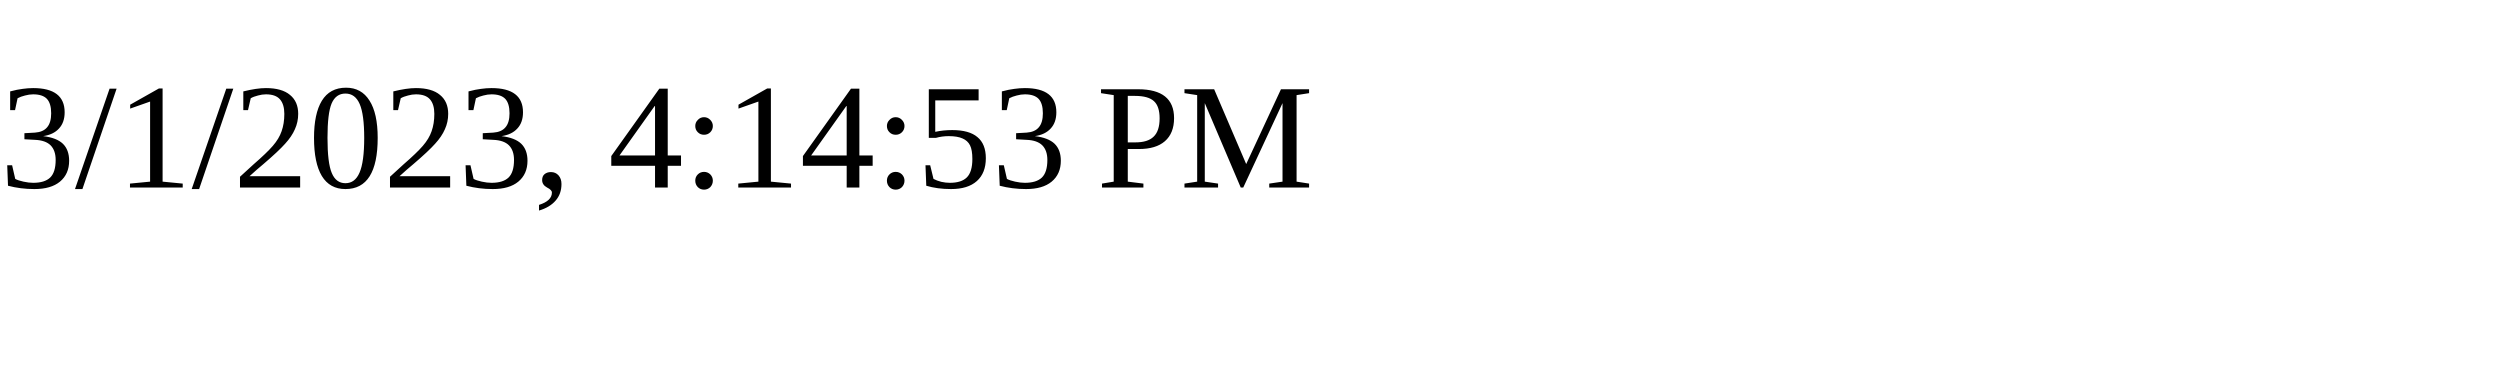
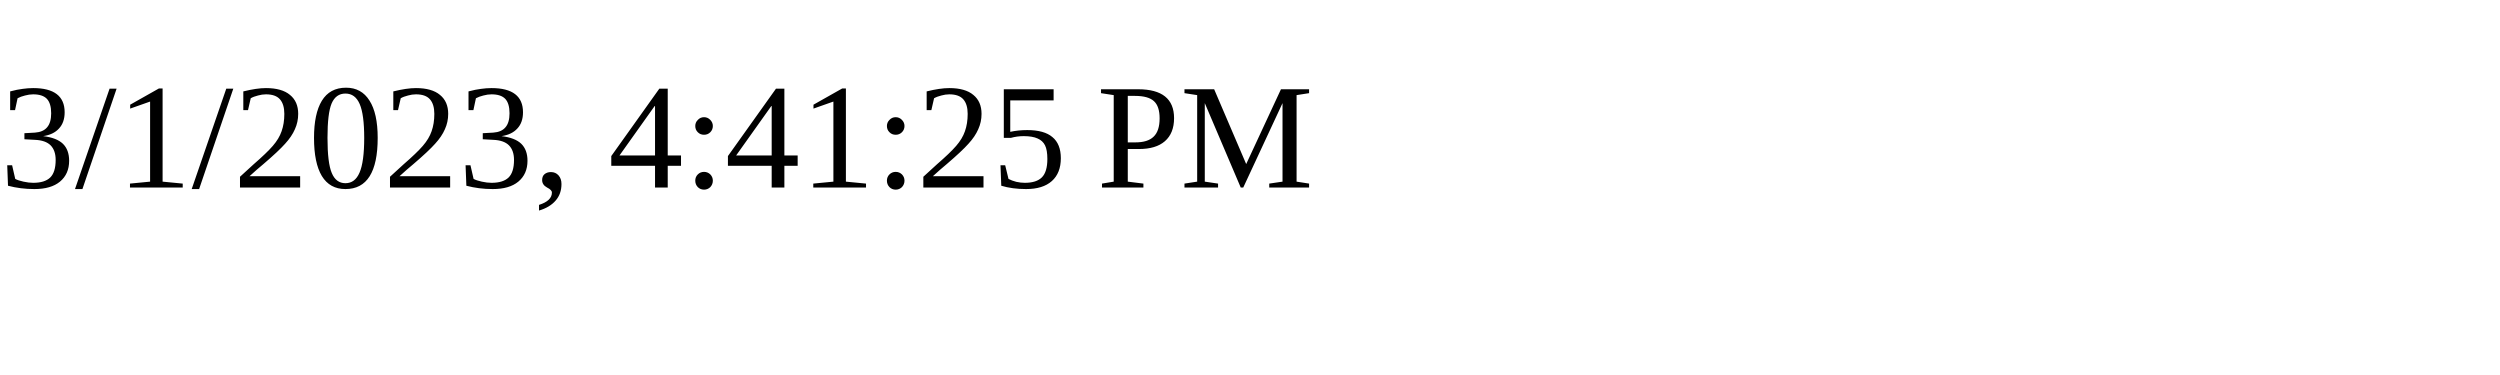
<svg xmlns="http://www.w3.org/2000/svg" height="30" width="200">
-   <text x="0" y="15">3/1/2023, 4:14:53 PM</text>
+   <text x="0" y="15">3/1/2023, 4:41:25 PM</text>
</svg>
